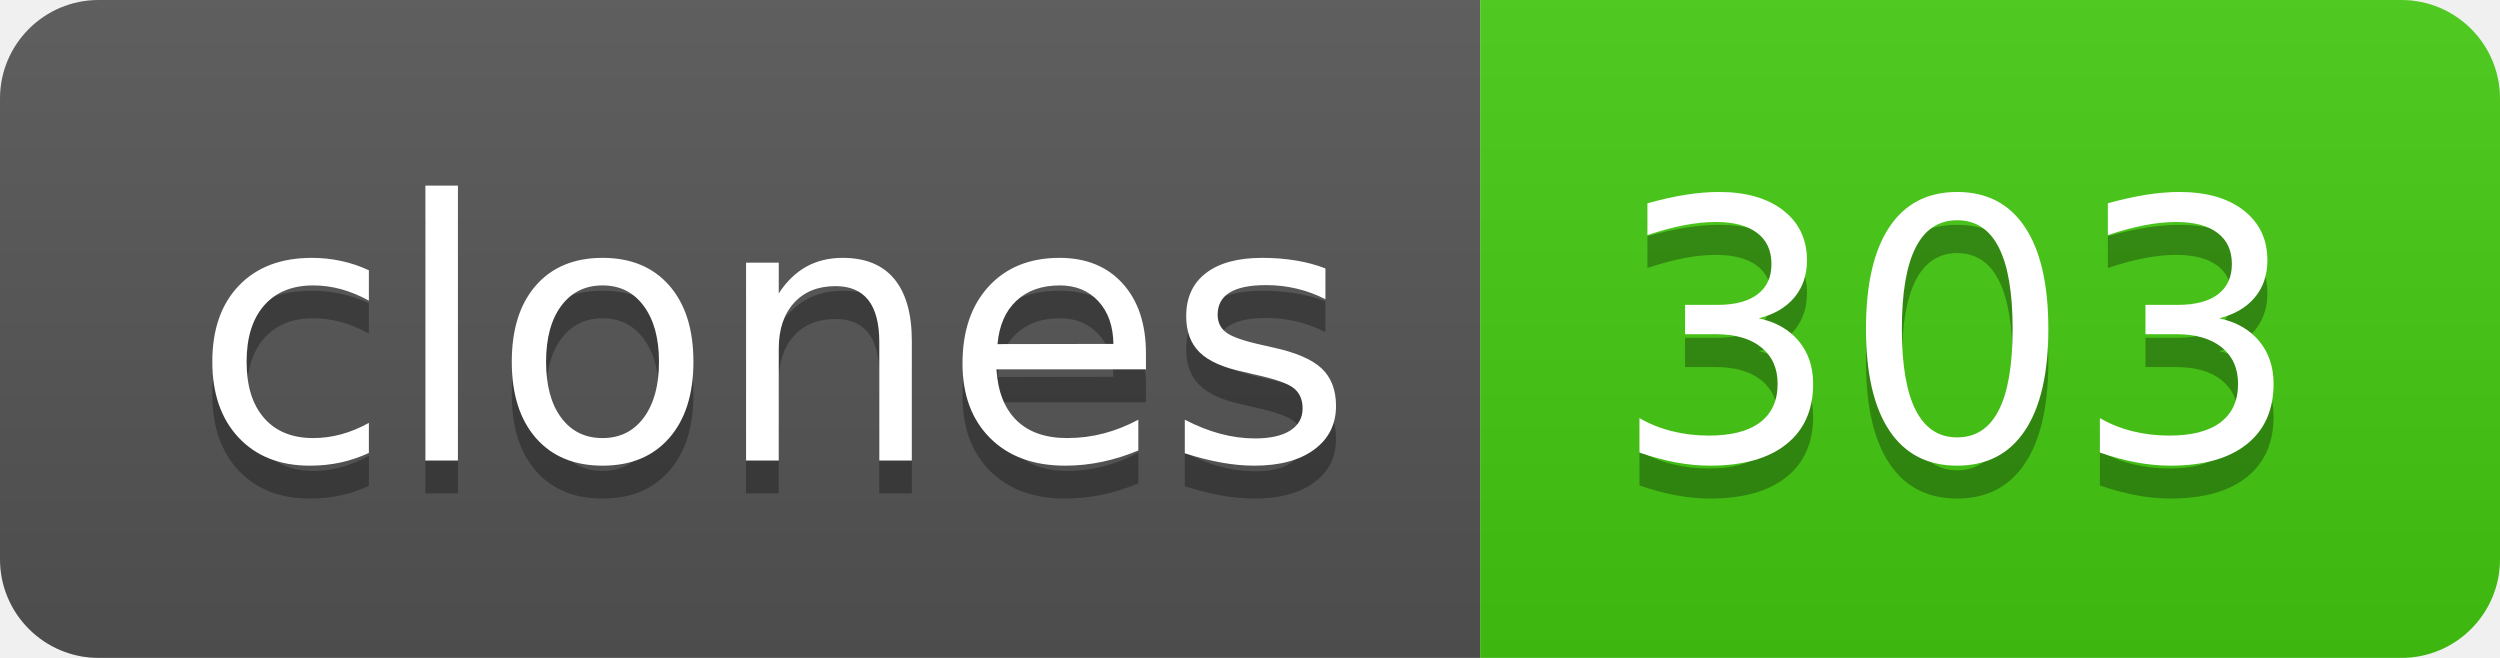
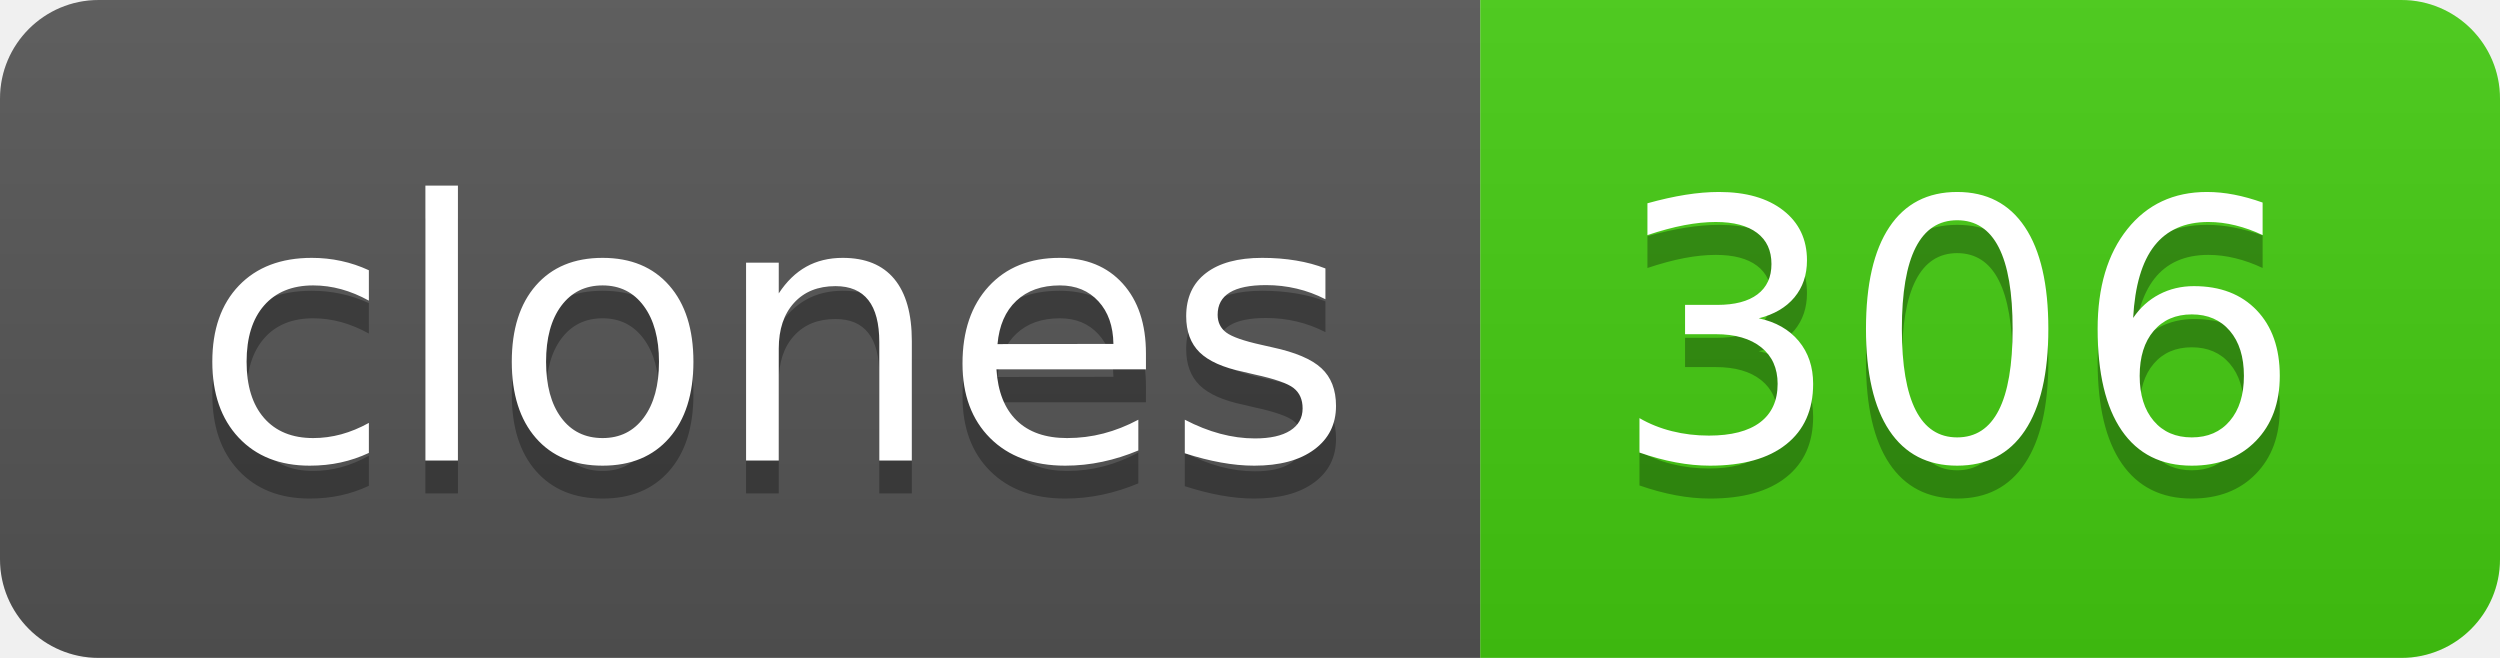
- <svg xmlns="http://www.w3.org/2000/svg" width="76" height="20" role="img" aria-label="clones: 303">
+ <svg xmlns="http://www.w3.org/2000/svg" width="76" height="20" role="img" aria-label="clones: 306">
  <linearGradient id="s" x2="0" y2="100%">
    <stop offset="0" stop-color="#bbb" stop-opacity=".1" />
    <stop offset="1" stop-opacity=".1" />
  </linearGradient>
  <clipPath id="r">
    <rect width="76" height="20" rx="3" fill="#fff" />
  </clipPath>
  <g clip-path="url(#r)">
    <rect width="45" height="20" fill="#555" />
    <rect x="45" width="31" height="20" fill="#4c1" />
    <rect width="76" height="20" fill="url(#s)" />
  </g>
  <g fill="#fff" text-anchor="middle" font-family="Verdana,Geneva,DejaVu Sans,sans-serif" text-rendering="geometricPrecision" font-size="110">
    <text aria-hidden="true" x="235" y="150" fill="#010101" fill-opacity=".3" transform="scale(.1)" textLength="350">clones</text>
    <text x="235" y="140" transform="scale(.1)" fill="#fff" textLength="350">clones</text>
-     <text aria-hidden="true" x="595" y="150" fill="#010101" fill-opacity=".3" transform="scale(.1)" textLength="210">303</text>
-     <text x="595" y="140" transform="scale(.1)" fill="#fff" textLength="210">303</text>
+     <text aria-hidden="true" x="595" y="150" fill="#010101" fill-opacity=".3" transform="scale(.1)" textLength="210">306</text>
+     <text x="595" y="140" transform="scale(.1)" fill="#fff" textLength="210">306</text>
  </g>
</svg>
